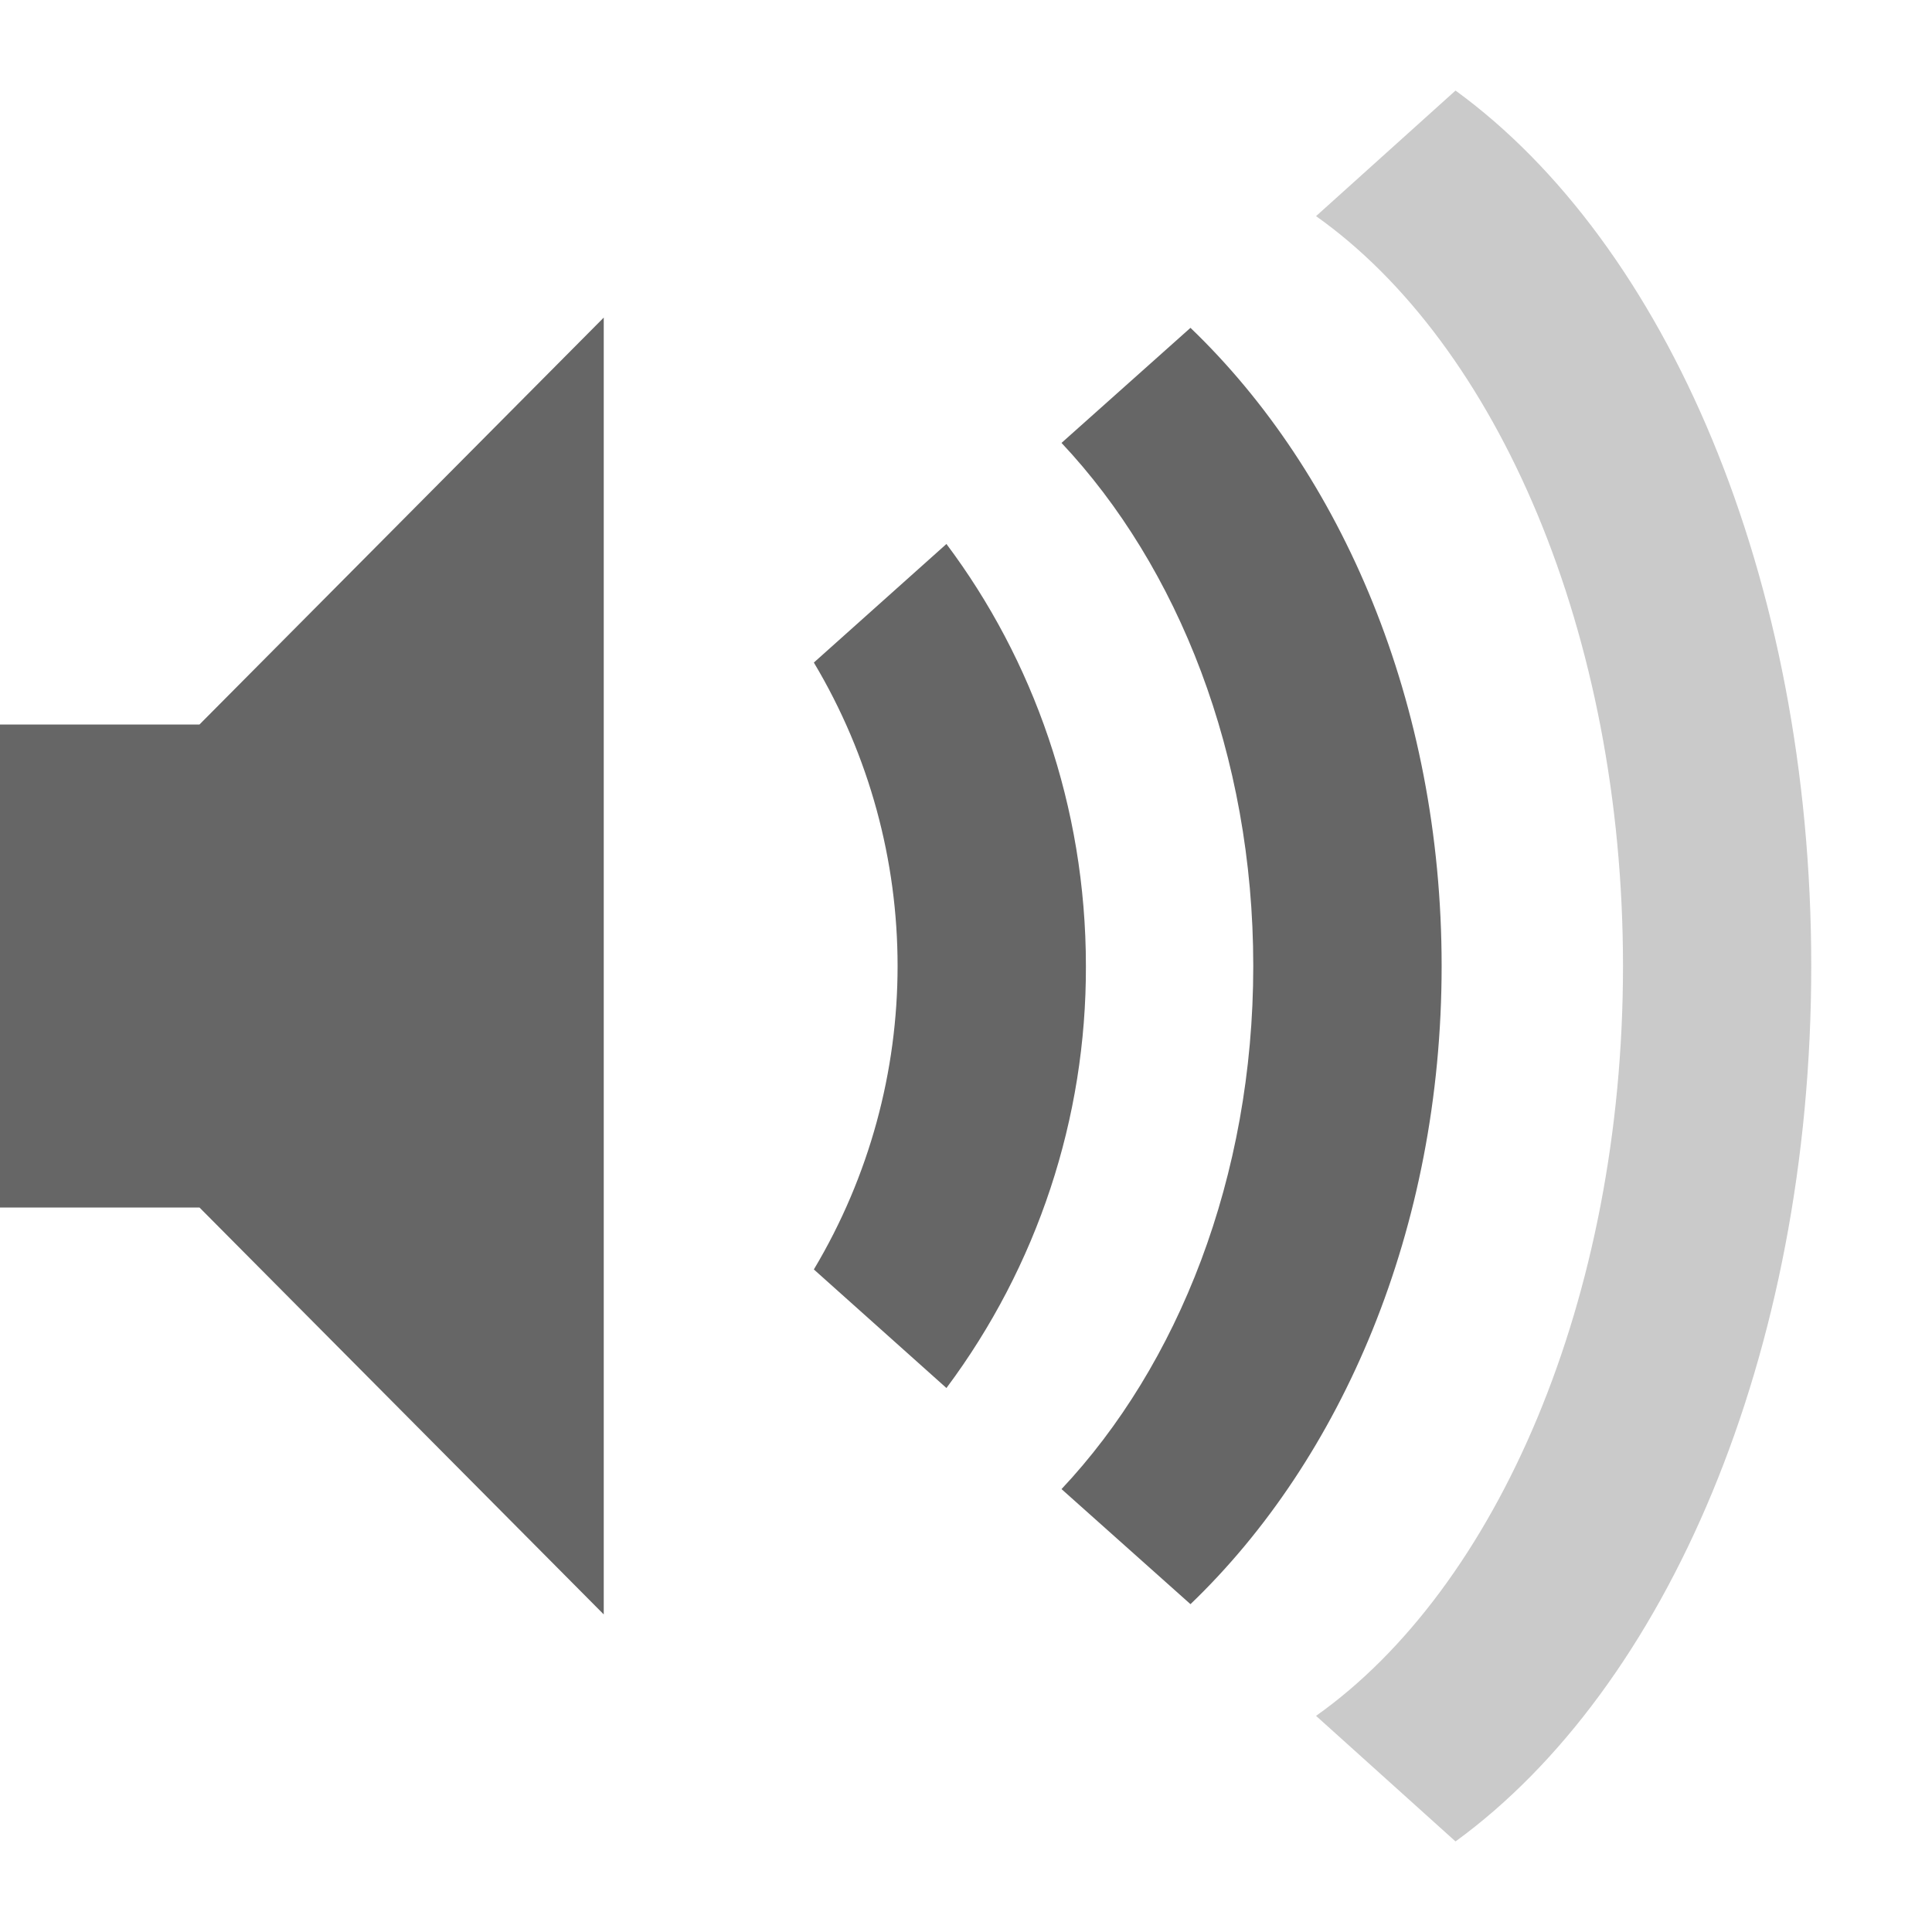
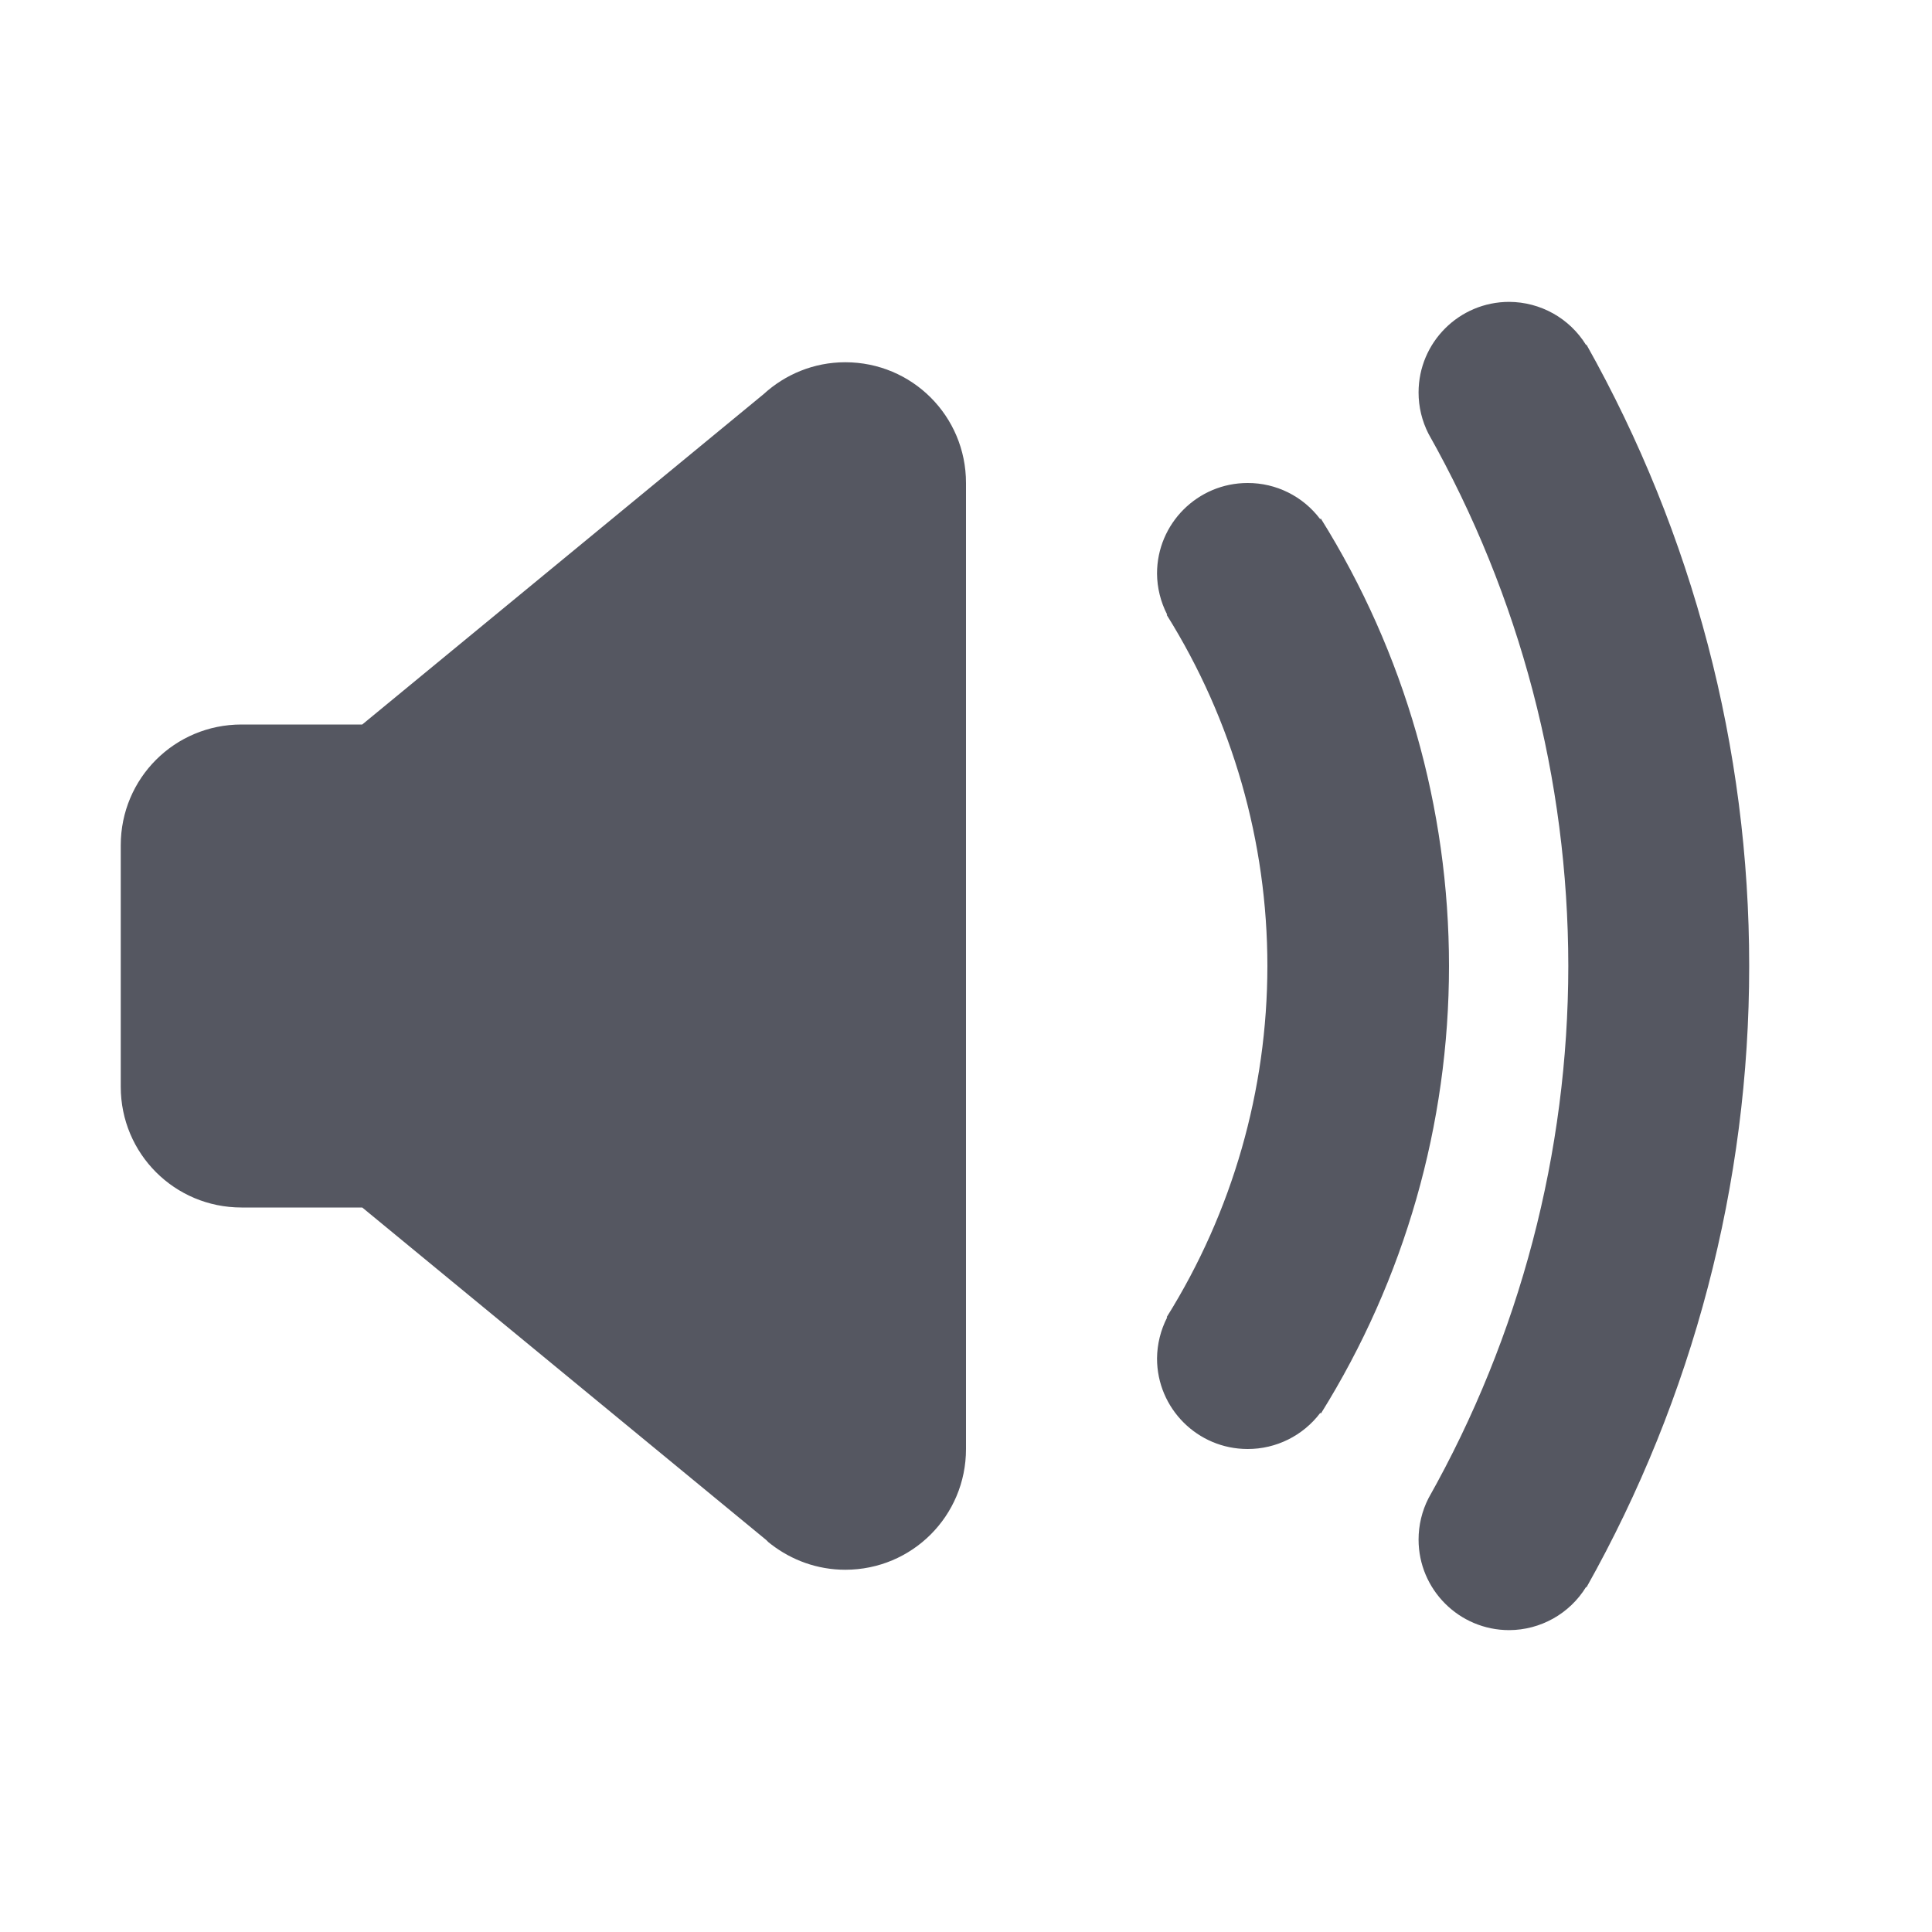
- <svg xmlns="http://www.w3.org/2000/svg" height="16" width="16">
-   <g color="#bebebe" transform="translate(-293 291)">
-     <path d="M308-283c0-3.225-1.204-5.982-2.946-7.25l-1.155 1.04c1.5 1.062 2.542 3.453 2.542 6.21s-1.042 5.148-2.542 6.21l1.155 1.04c1.742-1.268 2.946-4.025 2.946-7.25z" fill="#666" opacity=".35" overflow="visible" style="marker:none" />
-     <path d="M304.939-283c0-2.18-.829-4.085-2.08-5.285l-1.068.953c.965 1.026 1.588 2.582 1.588 4.332s-.623 3.306-1.588 4.332l1.068.953c1.251-1.2 2.08-3.104 2.08-5.285z" fill="#666" overflow="visible" style="marker:none" />
-     <path d="M301.993-283c0-1.326-.44-2.542-1.155-3.495l-1.098.982a4.9 4.9 0 0 1 0 5.026l1.098.982a5.813 5.813 0 0 0 1.155-3.495zM293-285v4h1.652l3.348 3.37v-10.74l-3.348 3.37z" fill="#666" overflow="visible" style="marker:none" />
-   </g>
+ <svg xmlns="http://www.w3.org/2000/svg" height="16" width="16" version="1.1" id="svg10">
+   <defs id="defs14" />
+   <path id="path453" style="font-variation-settings:normal;vector-effect:none;fill:#555761;fill-opacity:1;stroke:none;stroke-width:4;stroke-linecap:round;stroke-linejoin:round;stroke-miterlimit:4;stroke-dasharray:none;stroke-dashoffset:0;stroke-opacity:1;-inkscape-stroke:none;stop-color:#000000" d="m 12.498,2.5 c -0.414,0 -0.75,0.336 -0.75,0.75 -1.18e-4,0.119 0.028,0.236 0.082,0.342 C 12.589,4.937 12.987,6.455 12.988,8 c -8.77e-4,1.545 -0.4,3.063 -1.158,4.408 -0.054,0.106 -0.082,0.223 -0.082,0.342 0,0.414 0.336,0.75 0.75,0.75 0.26,-8.08e-4 0.501,-0.136 0.637,-0.357 l 0.004,0.002 C 14.022,11.574 14.487,9.802 14.486,8 14.487,6.198 14.022,4.426 13.139,2.855 l -0.004,0.002 C 12.999,2.636 12.758,2.501 12.498,2.5 Z M 7,3 C 6.739,3 6.502,3.101 6.324,3.264 L 3,6 H 2 C 1.446,6 1,6.446 1,7 v 2 c 0,0.554 0.446,1 1,1 h 1 l 3.346,2.754 c 0.006,0.005 0.011,0.012 0.018,0.018 l 0.023,0.018 C 6.556,12.92 6.768,13 7,13 7.554,13 8,12.554 8,12 V 4 C 8,3.446 7.554,3 7,3 Z m 3.332,1 C 9.918,4 9.582,4.336 9.582,4.75 c 7.953e-4,0.118 0.03,0.235 0.084,0.34 l -0.004,0.002 C 10.207,5.964 10.496,6.972 10.496,8 c -4.41e-4,1.028 -0.289,2.036 -0.834,2.908 l 0.004,0.002 c -0.054,0.105 -0.083,0.222 -0.084,0.34 0,0.414 0.336,0.75 0.75,0.75 0.236,7.69e-4 0.459,-0.11 0.602,-0.299 l 0.006,0.004 C 11.633,10.594 12,9.31 12,8 12,6.69 11.633,5.406 10.939,4.295 l -0.006,0.004 C 10.791,4.11 10.568,3.999 10.332,4 Z" />
</svg>
